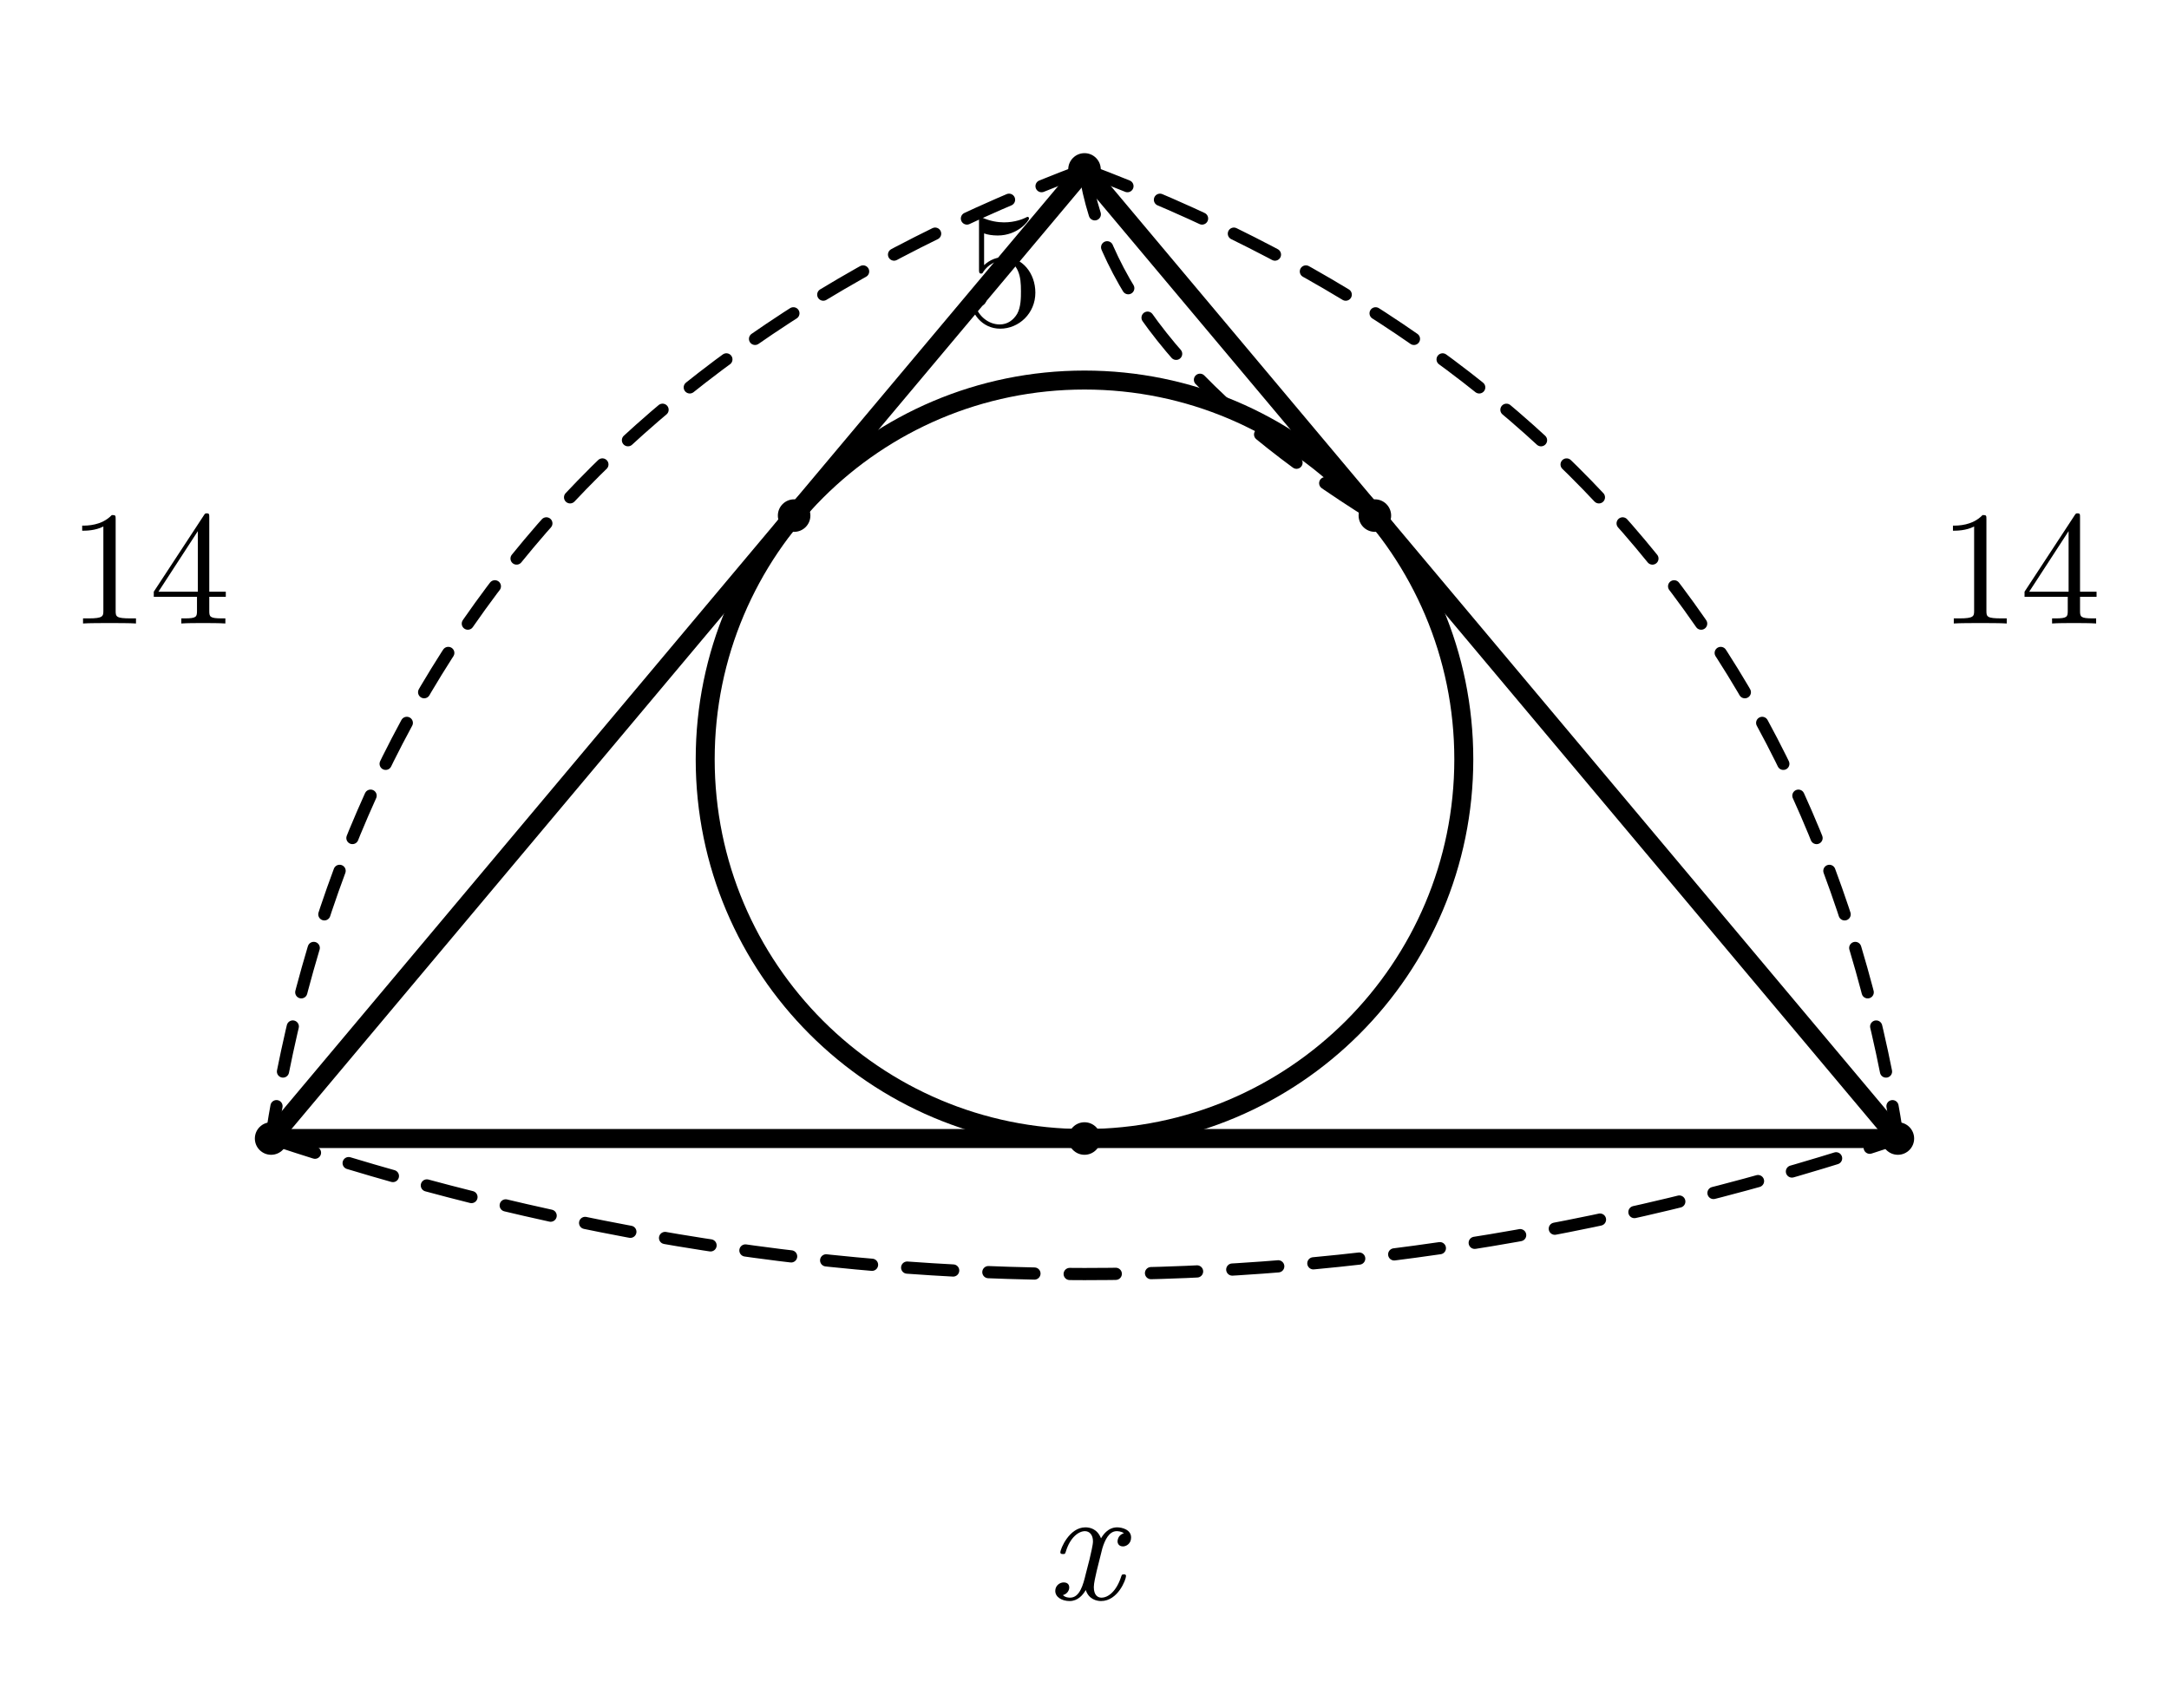
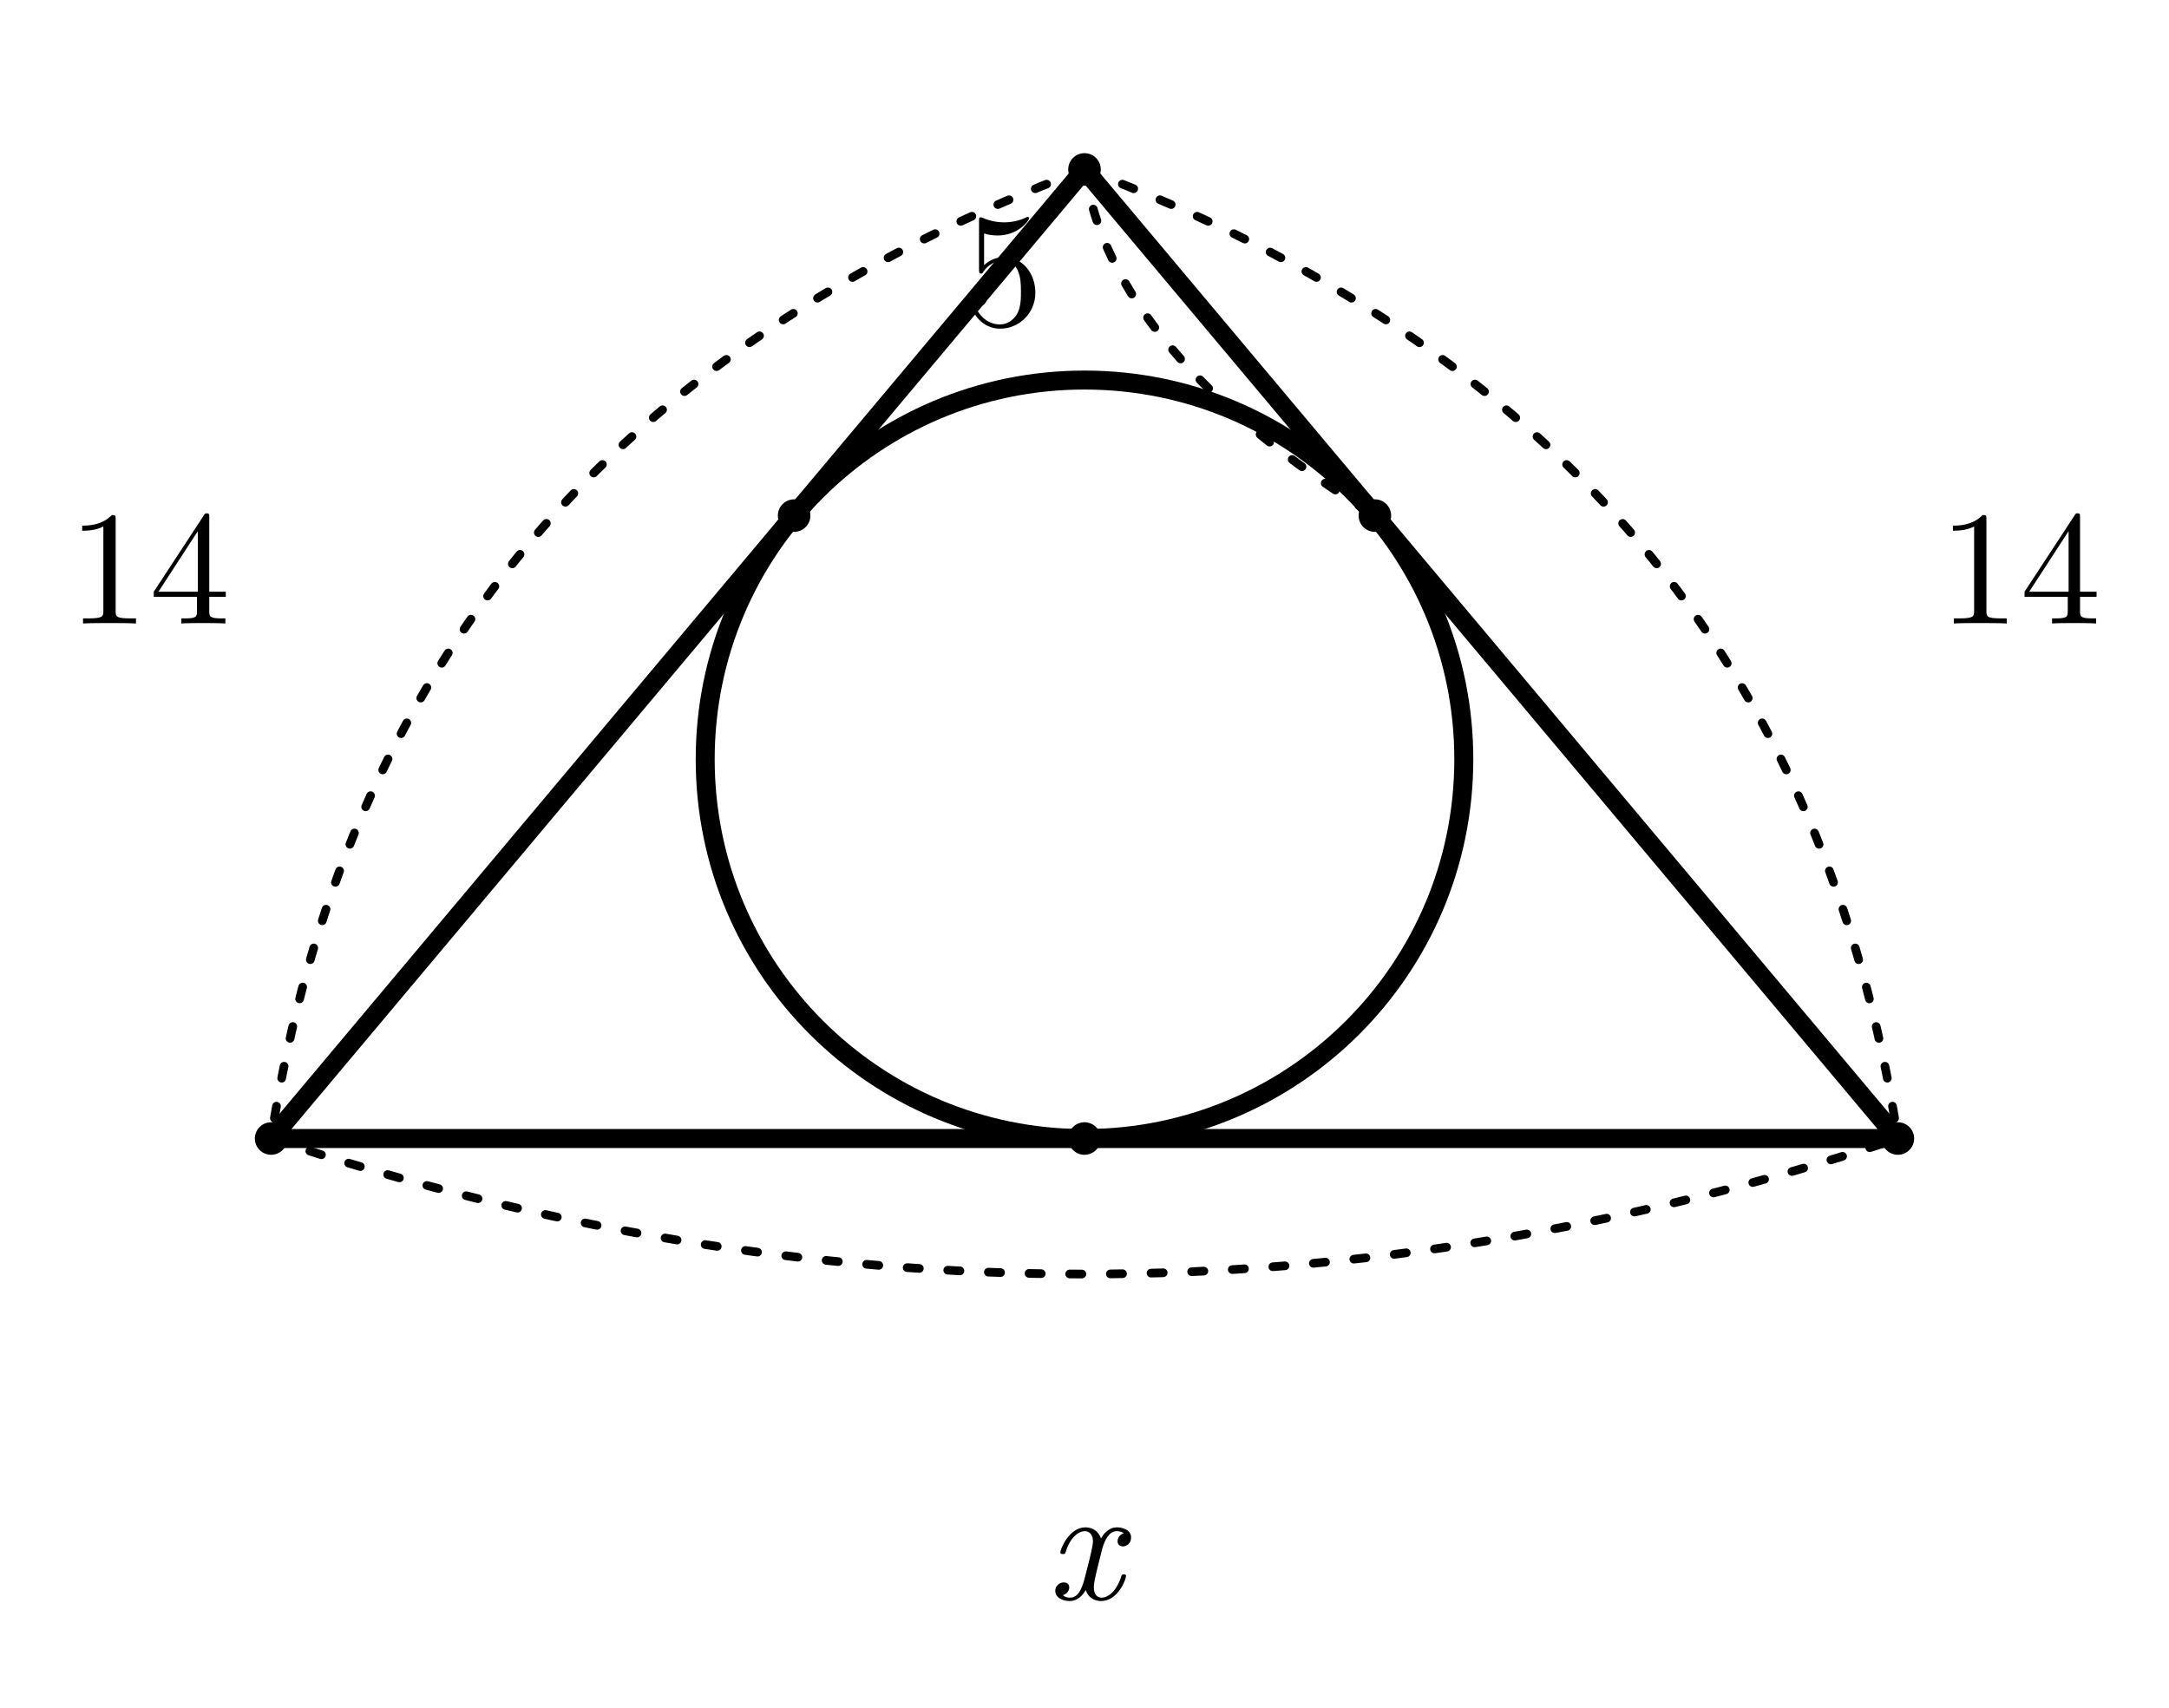
<svg xmlns="http://www.w3.org/2000/svg" width="80mm" height="63mm" viewBox="10 23 80 63">
  <style>
.main{fill:none;stroke:#000;stroke-width:.7;stroke-linecap:round;stroke-linejoin:round}
- .dim{fill:none;stroke:#000;stroke-width:.45;stroke-dasharray:1.7 1.3;stroke-linecap:round}
+ .dim{fill:none;stroke:#000;stroke-width:.32;stroke-dasharray:.45 1.05;stroke-linecap:round}
.right{fill:none;stroke:#000;stroke-width:.5}
.point{fill:#000}
.num,.unknown,.area{fill:#000}
.num,.unknown{font-family:"CMU Serif","Latin Modern Roman","Times New Roman",serif;font-size:6px}
.unknown{font-style:italic}
.area{font-family:"Noto Sans CJK JP",sans-serif;font-size:6px}
</style>
  <line class="main" x1="50" y1="29.25" x2="20" y2="65" />
  <line class="main" x1="20" y1="65" x2="80" y2="65" />
  <line class="main" x1="80" y1="65" x2="50" y2="29.25" />
  <circle class="main" cx="50" cy="51.01" r="13.99" />
  <circle class="point" cx="50" cy="29.25" r=".6" />
  <circle class="point" cx="20" cy="65" r=".6" />
  <circle class="point" cx="80" cy="65" r=".6" />
  <circle class="point" cx="39.29" cy="42.02" r=".6" />
  <circle class="point" cx="60.71" cy="42.02" r=".6" />
  <circle class="point" cx="50" cy="65" r=".6" />
  <path class="dim" d="M50 29.25 Q24 39 20 65" />
  <text class="num" x="15.5" y="46" text-anchor="middle">14</text>
  <path class="dim" d="M50 29.25 Q76 39 80 65" />
  <text class="num" x="84.5" y="46" text-anchor="middle">14</text>
  <path class="dim" d="M50 29.25 Q51 36 60.71 42.02" />
  <text class="num" x="47" y="35" text-anchor="middle">5</text>
  <path class="dim" d="M20 65 Q50 75 80 65" />
  <text class="unknown" x="50" y="82" text-anchor="middle">x</text>
</svg>
